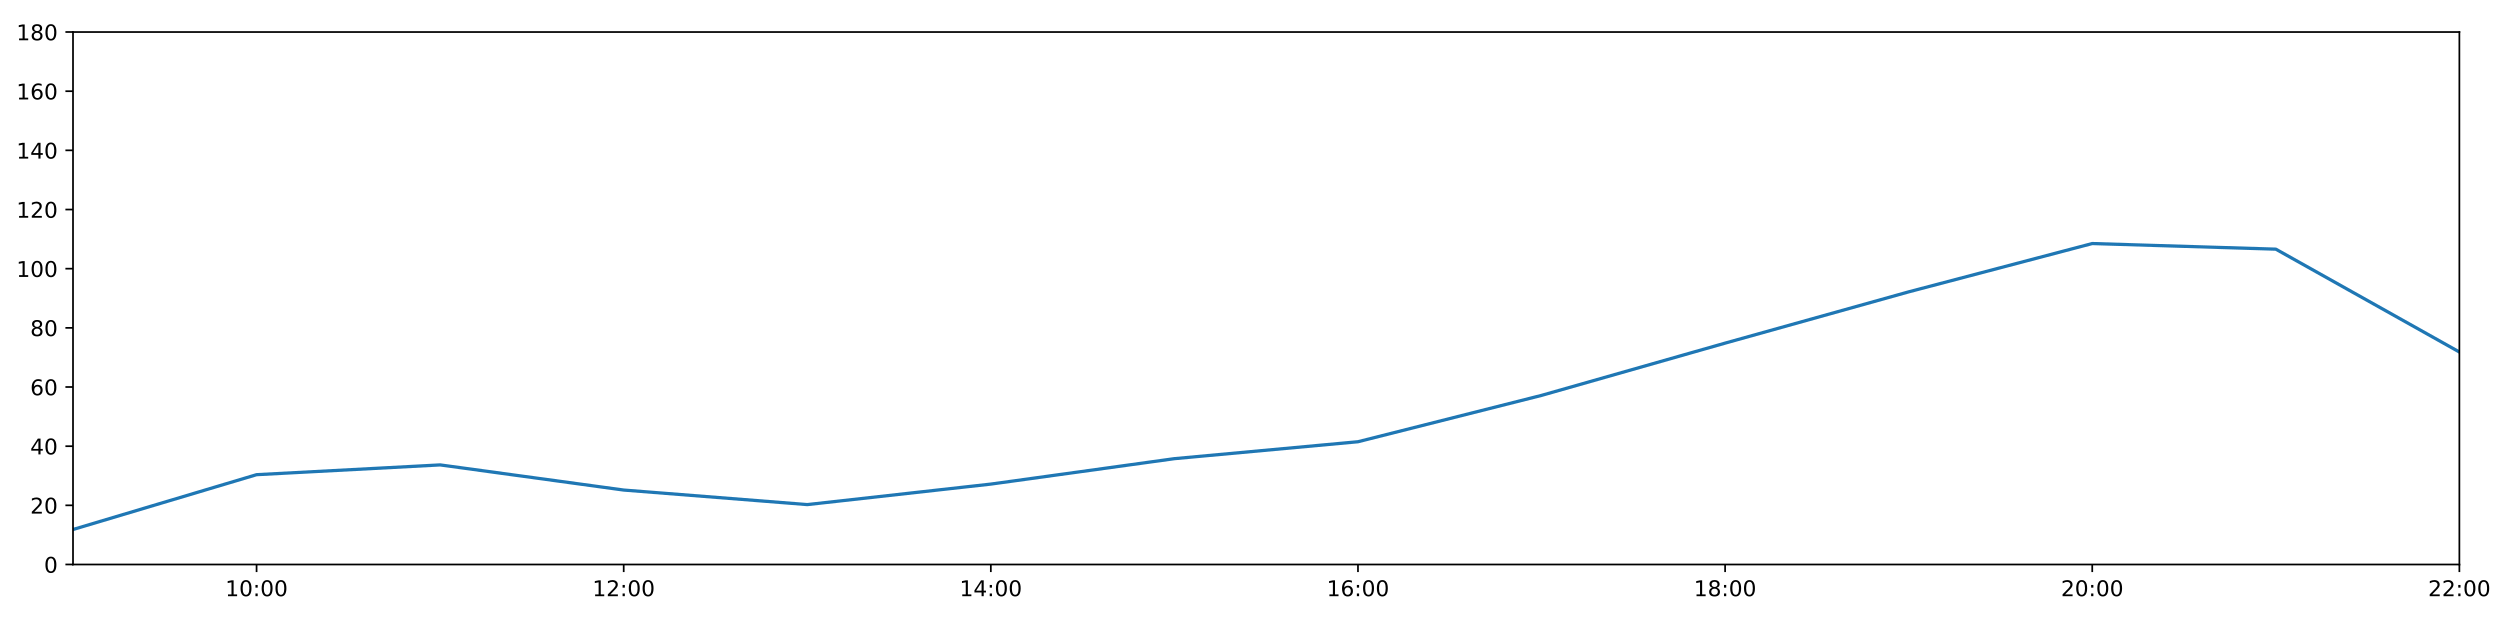
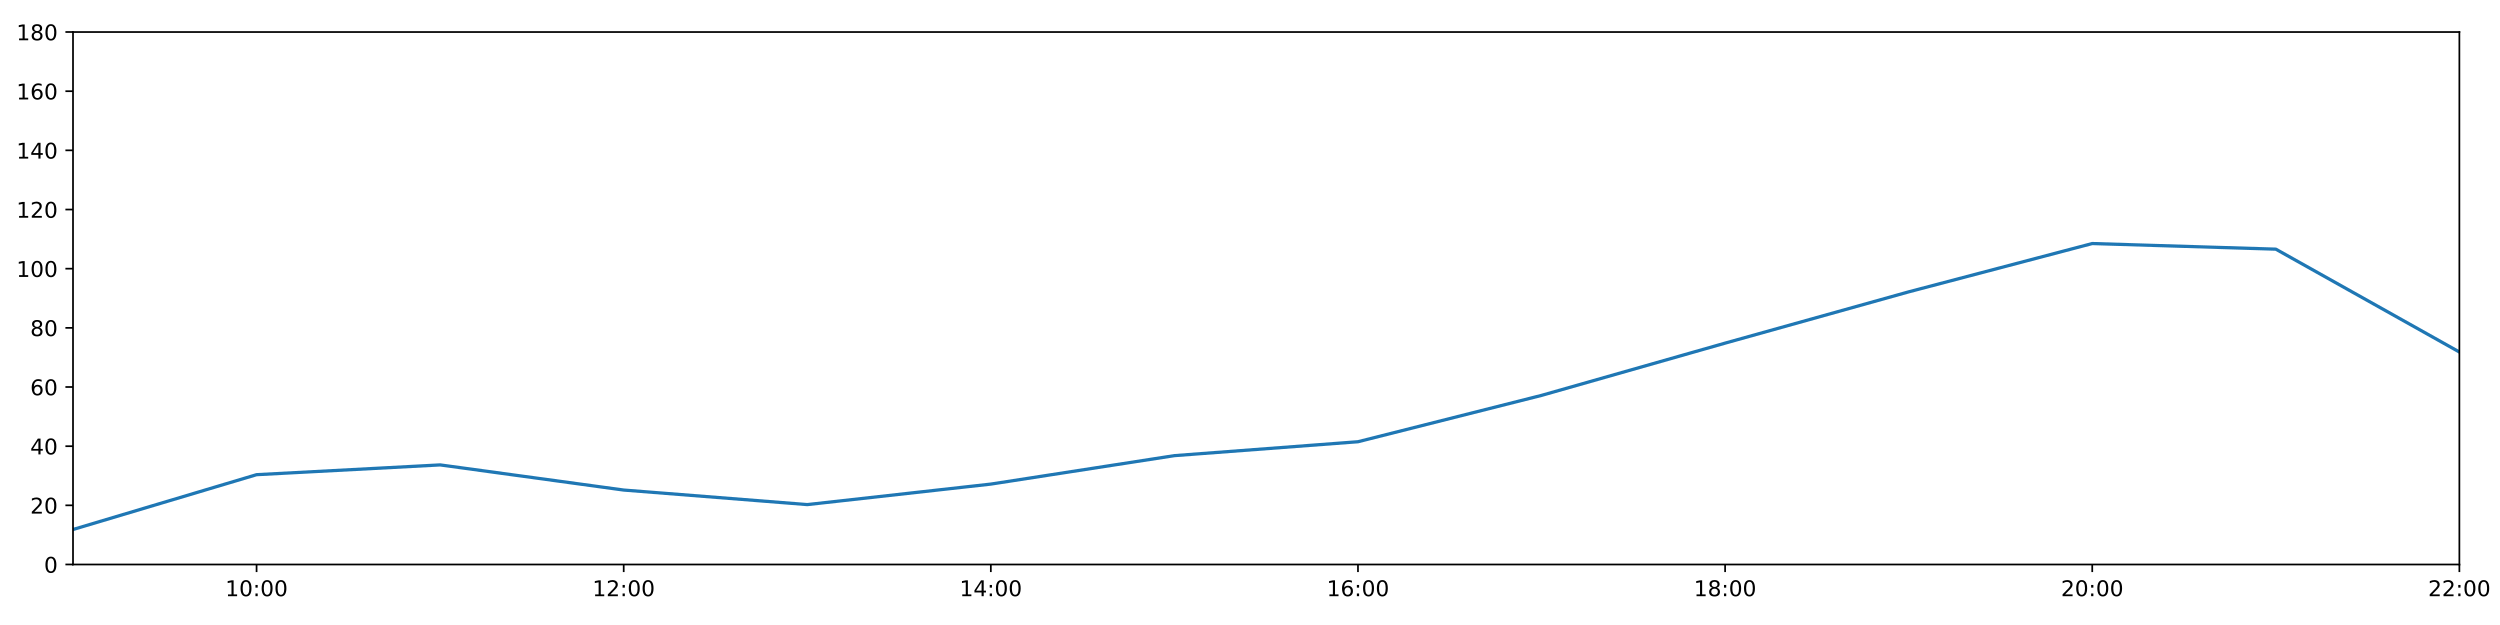
<svg xmlns="http://www.w3.org/2000/svg" xmlns:xlink="http://www.w3.org/1999/xlink" height="288pt" version="1.1" viewBox="0 0 1152 288" width="1152pt">
  <defs>
    <style type="text/css">
*{stroke-linecap:butt;stroke-linejoin:round;}
  </style>
  </defs>
  <g id="figure_1">
    <g id="patch_1">
      <path d="M 0 288  L 1152 288  L 1152 0  L 0 0  z " style="fill:#ffffff;" />
    </g>
    <g id="axes_1">
      <g id="patch_2">
        <path d="M 33.64 260.12  L 1133.28 260.12  L 1133.28 14.76  L 33.64 14.76  z " style="fill:#ffffff;" />
      </g>
      <g id="matplotlib.axis_1">
        <g id="xtick_1">
          <g id="line2d_1">
            <defs>
-               <path d="M 0 0  L 0 3.5  " id="m84c8efcafd" style="stroke:#000000;stroke-width:0.8;" />
-             </defs>
-             <g>
-               <use style="stroke:#000000;stroke-width:0.8;" x="118.228" xlink:href="#m84c8efcafd" y="260.12" />
+               <path d="M 0 0  L 0 3.5  " id="mf361332257" style="stroke:#000000;stroke-width:0.8;" />
+             </defs>
+             <g>
+               <use style="stroke:#000000;stroke-width:0.8;" x="118.228" xlink:href="#mf361332257" y="260.12" />
            </g>
          </g>
          <g id="text_1">
            <defs>
              <path d="M 12.406 8.297  L 28.516 8.297  L 28.516 63.922  L 10.984 60.406  L 10.984 69.391  L 28.422 72.906  L 38.281 72.906  L 38.281 8.297  L 54.391 8.297  L 54.391 0  L 12.406 0  z " id="DejaVuSans-49" />
              <path d="M 31.781 66.406  Q 24.172 66.406 20.328 58.906  Q 16.5 51.422 16.5 36.375  Q 16.5 21.391 20.328 13.891  Q 24.172 6.391 31.781 6.391  Q 39.453 6.391 43.281 13.891  Q 47.125 21.391 47.125 36.375  Q 47.125 51.422 43.281 58.906  Q 39.453 66.406 31.781 66.406  z M 31.781 74.219  Q 44.047 74.219 50.516 64.516  Q 56.984 54.828 56.984 36.375  Q 56.984 17.969 50.516 8.266  Q 44.047 -1.422 31.781 -1.422  Q 19.531 -1.422 13.062 8.266  Q 6.594 17.969 6.594 36.375  Q 6.594 54.828 13.062 64.516  Q 19.531 74.219 31.781 74.219  z " id="DejaVuSans-48" />
              <path d="M 11.719 12.406  L 22.016 12.406  L 22.016 0  L 11.719 0  z M 11.719 51.703  L 22.016 51.703  L 22.016 39.312  L 11.719 39.312  z " id="DejaVuSans-58" />
            </defs>
            <g transform="translate(103.8183 274.7184)scale(0.1 -0.1)">
              <use xlink:href="#DejaVuSans-49" />
              <use x="63.623" xlink:href="#DejaVuSans-48" />
              <use x="127.246" xlink:href="#DejaVuSans-58" />
              <use x="160.938" xlink:href="#DejaVuSans-48" />
              <use x="224.561" xlink:href="#DejaVuSans-48" />
            </g>
          </g>
        </g>
        <g id="xtick_2">
          <g id="line2d_2">
            <g>
-               <use style="stroke:#000000;stroke-width:0.8;" x="287.403" xlink:href="#m84c8efcafd" y="260.12" />
+               <use style="stroke:#000000;stroke-width:0.8;" x="287.403" xlink:href="#mf361332257" y="260.12" />
            </g>
          </g>
          <g id="text_2">
            <defs>
              <path d="M 19.188 8.297  L 53.609 8.297  L 53.609 0  L 7.328 0  L 7.328 8.297  Q 12.938 14.109 22.625 23.891  Q 32.328 33.688 34.812 36.531  Q 39.547 41.844 41.422 45.531  Q 43.312 49.219 43.312 52.781  Q 43.312 58.594 39.234 62.25  Q 35.156 65.922 28.609 65.922  Q 23.969 65.922 18.812 64.312  Q 13.672 62.703 7.812 59.422  L 7.812 69.391  Q 13.766 71.781 18.938 73  Q 24.125 74.219 28.422 74.219  Q 39.75 74.219 46.484 68.547  Q 53.219 62.891 53.219 53.422  Q 53.219 48.922 51.531 44.891  Q 49.859 40.875 45.406 35.406  Q 44.188 33.984 37.641 27.219  Q 31.109 20.453 19.188 8.297  z " id="DejaVuSans-50" />
            </defs>
            <g transform="translate(272.9937 274.7184)scale(0.1 -0.1)">
              <use xlink:href="#DejaVuSans-49" />
              <use x="63.623" xlink:href="#DejaVuSans-50" />
              <use x="127.246" xlink:href="#DejaVuSans-58" />
              <use x="160.938" xlink:href="#DejaVuSans-48" />
              <use x="224.561" xlink:href="#DejaVuSans-48" />
            </g>
          </g>
        </g>
        <g id="xtick_3">
          <g id="line2d_3">
            <g>
-               <use style="stroke:#000000;stroke-width:0.8;" x="456.578" xlink:href="#m84c8efcafd" y="260.12" />
+               <use style="stroke:#000000;stroke-width:0.8;" x="456.578" xlink:href="#mf361332257" y="260.12" />
            </g>
          </g>
          <g id="text_3">
            <defs>
              <path d="M 37.797 64.312  L 12.891 25.391  L 37.797 25.391  z M 35.203 72.906  L 47.609 72.906  L 47.609 25.391  L 58.016 25.391  L 58.016 17.188  L 47.609 17.188  L 47.609 0  L 37.797 0  L 37.797 17.188  L 4.891 17.188  L 4.891 26.703  z " id="DejaVuSans-52" />
            </defs>
            <g transform="translate(442.1691 274.7184)scale(0.1 -0.1)">
              <use xlink:href="#DejaVuSans-49" />
              <use x="63.623" xlink:href="#DejaVuSans-52" />
              <use x="127.246" xlink:href="#DejaVuSans-58" />
              <use x="160.938" xlink:href="#DejaVuSans-48" />
              <use x="224.561" xlink:href="#DejaVuSans-48" />
            </g>
          </g>
        </g>
        <g id="xtick_4">
          <g id="line2d_4">
            <g>
-               <use style="stroke:#000000;stroke-width:0.8;" x="625.754" xlink:href="#m84c8efcafd" y="260.12" />
+               <use style="stroke:#000000;stroke-width:0.8;" x="625.754" xlink:href="#mf361332257" y="260.12" />
            </g>
          </g>
          <g id="text_4">
            <defs>
              <path d="M 33.016 40.375  Q 26.375 40.375 22.484 35.828  Q 18.609 31.297 18.609 23.391  Q 18.609 15.531 22.484 10.953  Q 26.375 6.391 33.016 6.391  Q 39.656 6.391 43.531 10.953  Q 47.406 15.531 47.406 23.391  Q 47.406 31.297 43.531 35.828  Q 39.656 40.375 33.016 40.375  z M 52.594 71.297  L 52.594 62.312  Q 48.875 64.062 45.094 64.984  Q 41.312 65.922 37.594 65.922  Q 27.828 65.922 22.672 59.328  Q 17.531 52.734 16.797 39.406  Q 19.672 43.656 24.016 45.922  Q 28.375 48.188 33.594 48.188  Q 44.578 48.188 50.953 41.516  Q 57.328 34.859 57.328 23.391  Q 57.328 12.156 50.688 5.359  Q 44.047 -1.422 33.016 -1.422  Q 20.359 -1.422 13.672 8.266  Q 6.984 17.969 6.984 36.375  Q 6.984 53.656 15.188 63.938  Q 23.391 74.219 37.203 74.219  Q 40.922 74.219 44.703 73.484  Q 48.484 72.75 52.594 71.297  z " id="DejaVuSans-54" />
            </defs>
            <g transform="translate(611.3445 274.7184)scale(0.1 -0.1)">
              <use xlink:href="#DejaVuSans-49" />
              <use x="63.623" xlink:href="#DejaVuSans-54" />
              <use x="127.246" xlink:href="#DejaVuSans-58" />
              <use x="160.938" xlink:href="#DejaVuSans-48" />
              <use x="224.561" xlink:href="#DejaVuSans-48" />
            </g>
          </g>
        </g>
        <g id="xtick_5">
          <g id="line2d_5">
            <g>
-               <use style="stroke:#000000;stroke-width:0.8;" x="794.929" xlink:href="#m84c8efcafd" y="260.12" />
+               <use style="stroke:#000000;stroke-width:0.8;" x="794.929" xlink:href="#mf361332257" y="260.12" />
            </g>
          </g>
          <g id="text_5">
            <defs>
              <path d="M 31.781 34.625  Q 24.75 34.625 20.719 30.859  Q 16.703 27.094 16.703 20.516  Q 16.703 13.922 20.719 10.156  Q 24.75 6.391 31.781 6.391  Q 38.812 6.391 42.859 10.172  Q 46.922 13.969 46.922 20.516  Q 46.922 27.094 42.891 30.859  Q 38.875 34.625 31.781 34.625  z M 21.922 38.812  Q 15.578 40.375 12.031 44.719  Q 8.5 49.078 8.5 55.328  Q 8.5 64.062 14.719 69.141  Q 20.953 74.219 31.781 74.219  Q 42.672 74.219 48.875 69.141  Q 55.078 64.062 55.078 55.328  Q 55.078 49.078 51.531 44.719  Q 48 40.375 41.703 38.812  Q 48.828 37.156 52.797 32.312  Q 56.781 27.484 56.781 20.516  Q 56.781 9.906 50.312 4.234  Q 43.844 -1.422 31.781 -1.422  Q 19.734 -1.422 13.25 4.234  Q 6.781 9.906 6.781 20.516  Q 6.781 27.484 10.781 32.312  Q 14.797 37.156 21.922 38.812  z M 18.312 54.391  Q 18.312 48.734 21.844 45.562  Q 25.391 42.391 31.781 42.391  Q 38.141 42.391 41.719 45.562  Q 45.312 48.734 45.312 54.391  Q 45.312 60.062 41.719 63.234  Q 38.141 66.406 31.781 66.406  Q 25.391 66.406 21.844 63.234  Q 18.312 60.062 18.312 54.391  z " id="DejaVuSans-56" />
            </defs>
            <g transform="translate(780.5199 274.7184)scale(0.1 -0.1)">
              <use xlink:href="#DejaVuSans-49" />
              <use x="63.623" xlink:href="#DejaVuSans-56" />
              <use x="127.246" xlink:href="#DejaVuSans-58" />
              <use x="160.938" xlink:href="#DejaVuSans-48" />
              <use x="224.561" xlink:href="#DejaVuSans-48" />
            </g>
          </g>
        </g>
        <g id="xtick_6">
          <g id="line2d_6">
            <g>
-               <use style="stroke:#000000;stroke-width:0.8;" x="964.105" xlink:href="#m84c8efcafd" y="260.12" />
+               <use style="stroke:#000000;stroke-width:0.8;" x="964.105" xlink:href="#mf361332257" y="260.12" />
            </g>
          </g>
          <g id="text_6">
            <g transform="translate(949.6952 274.7184)scale(0.1 -0.1)">
              <use xlink:href="#DejaVuSans-50" />
              <use x="63.623" xlink:href="#DejaVuSans-48" />
              <use x="127.246" xlink:href="#DejaVuSans-58" />
              <use x="160.938" xlink:href="#DejaVuSans-48" />
              <use x="224.561" xlink:href="#DejaVuSans-48" />
            </g>
          </g>
        </g>
        <g id="xtick_7">
          <g id="line2d_7">
            <g>
-               <use style="stroke:#000000;stroke-width:0.8;" x="1133.28" xlink:href="#m84c8efcafd" y="260.12" />
+               <use style="stroke:#000000;stroke-width:0.8;" x="1133.28" xlink:href="#mf361332257" y="260.12" />
            </g>
          </g>
          <g id="text_7">
            <g transform="translate(1118.871 274.7184)scale(0.1 -0.1)">
              <use xlink:href="#DejaVuSans-50" />
              <use x="63.623" xlink:href="#DejaVuSans-50" />
              <use x="127.246" xlink:href="#DejaVuSans-58" />
              <use x="160.938" xlink:href="#DejaVuSans-48" />
              <use x="224.561" xlink:href="#DejaVuSans-48" />
            </g>
          </g>
        </g>
      </g>
      <g id="matplotlib.axis_2">
        <g id="ytick_1">
          <g id="line2d_8">
            <defs>
-               <path d="M 0 0  L -3.5 0  " id="m6cd123f0bd" style="stroke:#000000;stroke-width:0.8;" />
-             </defs>
-             <g>
-               <use style="stroke:#000000;stroke-width:0.8;" x="33.64" xlink:href="#m6cd123f0bd" y="260.12" />
+               <path d="M 0 0  L -3.5 0  " id="m5f1edcd017" style="stroke:#000000;stroke-width:0.8;" />
+             </defs>
+             <g>
+               <use style="stroke:#000000;stroke-width:0.8;" x="33.64" xlink:href="#m5f1edcd017" y="260.12" />
            </g>
          </g>
          <g id="text_8">
            <g transform="translate(20.2775 263.9192)scale(0.1 -0.1)">
              <use xlink:href="#DejaVuSans-48" />
            </g>
          </g>
        </g>
        <g id="ytick_2">
          <g id="line2d_9">
            <g>
-               <use style="stroke:#000000;stroke-width:0.8;" x="33.64" xlink:href="#m6cd123f0bd" y="232.858" />
+               <use style="stroke:#000000;stroke-width:0.8;" x="33.64" xlink:href="#m5f1edcd017" y="232.858" />
            </g>
          </g>
          <g id="text_9">
            <g transform="translate(13.915 236.657)scale(0.1 -0.1)">
              <use xlink:href="#DejaVuSans-50" />
              <use x="63.623" xlink:href="#DejaVuSans-48" />
            </g>
          </g>
        </g>
        <g id="ytick_3">
          <g id="line2d_10">
            <g>
-               <use style="stroke:#000000;stroke-width:0.8;" x="33.64" xlink:href="#m6cd123f0bd" y="205.596" />
+               <use style="stroke:#000000;stroke-width:0.8;" x="33.64" xlink:href="#m5f1edcd017" y="205.596" />
            </g>
          </g>
          <g id="text_10">
            <g transform="translate(13.915 209.3948)scale(0.1 -0.1)">
              <use xlink:href="#DejaVuSans-52" />
              <use x="63.623" xlink:href="#DejaVuSans-48" />
            </g>
          </g>
        </g>
        <g id="ytick_4">
          <g id="line2d_11">
            <g>
-               <use style="stroke:#000000;stroke-width:0.8;" x="33.64" xlink:href="#m6cd123f0bd" y="178.333" />
+               <use style="stroke:#000000;stroke-width:0.8;" x="33.64" xlink:href="#m5f1edcd017" y="178.333" />
            </g>
          </g>
          <g id="text_11">
            <g transform="translate(13.915 182.1326)scale(0.1 -0.1)">
              <use xlink:href="#DejaVuSans-54" />
              <use x="63.623" xlink:href="#DejaVuSans-48" />
            </g>
          </g>
        </g>
        <g id="ytick_5">
          <g id="line2d_12">
            <g>
-               <use style="stroke:#000000;stroke-width:0.8;" x="33.64" xlink:href="#m6cd123f0bd" y="151.071" />
+               <use style="stroke:#000000;stroke-width:0.8;" x="33.64" xlink:href="#m5f1edcd017" y="151.071" />
            </g>
          </g>
          <g id="text_12">
            <g transform="translate(13.915 154.8703)scale(0.1 -0.1)">
              <use xlink:href="#DejaVuSans-56" />
              <use x="63.623" xlink:href="#DejaVuSans-48" />
            </g>
          </g>
        </g>
        <g id="ytick_6">
          <g id="line2d_13">
            <g>
-               <use style="stroke:#000000;stroke-width:0.8;" x="33.64" xlink:href="#m6cd123f0bd" y="123.809" />
+               <use style="stroke:#000000;stroke-width:0.8;" x="33.64" xlink:href="#m5f1edcd017" y="123.809" />
            </g>
          </g>
          <g id="text_13">
            <g transform="translate(7.5525 127.6081)scale(0.1 -0.1)">
              <use xlink:href="#DejaVuSans-49" />
              <use x="63.623" xlink:href="#DejaVuSans-48" />
              <use x="127.246" xlink:href="#DejaVuSans-48" />
            </g>
          </g>
        </g>
        <g id="ytick_7">
          <g id="line2d_14">
            <g>
-               <use style="stroke:#000000;stroke-width:0.8;" x="33.64" xlink:href="#m6cd123f0bd" y="96.547" />
+               <use style="stroke:#000000;stroke-width:0.8;" x="33.64" xlink:href="#m5f1edcd017" y="96.547" />
            </g>
          </g>
          <g id="text_14">
            <g transform="translate(7.5525 100.3459)scale(0.1 -0.1)">
              <use xlink:href="#DejaVuSans-49" />
              <use x="63.623" xlink:href="#DejaVuSans-50" />
              <use x="127.246" xlink:href="#DejaVuSans-48" />
            </g>
          </g>
        </g>
        <g id="ytick_8">
          <g id="line2d_15">
            <g>
-               <use style="stroke:#000000;stroke-width:0.8;" x="33.64" xlink:href="#m6cd123f0bd" y="69.284" />
+               <use style="stroke:#000000;stroke-width:0.8;" x="33.64" xlink:href="#m5f1edcd017" y="69.284" />
            </g>
          </g>
          <g id="text_15">
            <g transform="translate(7.5525 73.08366)scale(0.1 -0.1)">
              <use xlink:href="#DejaVuSans-49" />
              <use x="63.623" xlink:href="#DejaVuSans-52" />
              <use x="127.246" xlink:href="#DejaVuSans-48" />
            </g>
          </g>
        </g>
        <g id="ytick_9">
          <g id="line2d_16">
            <g>
-               <use style="stroke:#000000;stroke-width:0.8;" x="33.64" xlink:href="#m6cd123f0bd" y="42.022" />
+               <use style="stroke:#000000;stroke-width:0.8;" x="33.64" xlink:href="#m5f1edcd017" y="42.022" />
            </g>
          </g>
          <g id="text_16">
            <g transform="translate(7.5525 45.82144)scale(0.1 -0.1)">
              <use xlink:href="#DejaVuSans-49" />
              <use x="63.623" xlink:href="#DejaVuSans-54" />
              <use x="127.246" xlink:href="#DejaVuSans-48" />
            </g>
          </g>
        </g>
        <g id="ytick_10">
          <g id="line2d_17">
            <g>
-               <use style="stroke:#000000;stroke-width:0.8;" x="33.64" xlink:href="#m6cd123f0bd" y="14.76" />
+               <use style="stroke:#000000;stroke-width:0.8;" x="33.64" xlink:href="#m5f1edcd017" y="14.76" />
            </g>
          </g>
          <g id="text_17">
            <g transform="translate(7.5525 18.55922)scale(0.1 -0.1)">
              <use xlink:href="#DejaVuSans-49" />
              <use x="63.623" xlink:href="#DejaVuSans-56" />
              <use x="127.246" xlink:href="#DejaVuSans-48" />
            </g>
          </g>
        </g>
      </g>
      <g id="line2d_18">
-         <path clip-path="url(#p1ff3a40fd9)" d="M 33.64 243.99  L 118.228 218.731  L 202.815 214.229  L 287.403 225.815  L 371.991 232.517  L 456.578 223.068  L 541.166 211.351  L 625.754 203.551  L 710.342 182.195  L 794.929 158.114  L 879.517 134.487  L 964.105 112.222  L 1048.692 114.812  L 1133.28 162.203  " style="fill:none;stroke:#1f77b4;stroke-linecap:square;stroke-width:1.5;" />
+         <path clip-path="url(#p007673c9cb)" d="M 33.64 243.99  L 118.228 218.731  L 202.815 214.229  L 287.403 225.815  L 371.991 232.517  L 456.578 223.068  L 541.166 209.958  L 625.754 203.551  L 710.342 182.195  L 794.929 158.114  L 879.517 134.487  L 964.105 112.222  L 1048.692 114.812  L 1133.28 162.203  " style="fill:none;stroke:#1f77b4;stroke-linecap:square;stroke-width:1.5;" />
      </g>
      <g id="patch_3">
        <path d="M 33.64 260.12  L 33.64 14.76  " style="fill:none;stroke:#000000;stroke-linecap:square;stroke-linejoin:miter;stroke-width:0.8;" />
      </g>
      <g id="patch_4">
        <path d="M 1133.28 260.12  L 1133.28 14.76  " style="fill:none;stroke:#000000;stroke-linecap:square;stroke-linejoin:miter;stroke-width:0.8;" />
      </g>
      <g id="patch_5">
        <path d="M 33.64 260.12  L 1133.28 260.12  " style="fill:none;stroke:#000000;stroke-linecap:square;stroke-linejoin:miter;stroke-width:0.8;" />
      </g>
      <g id="patch_6">
        <path d="M 33.64 14.76  L 1133.28 14.76  " style="fill:none;stroke:#000000;stroke-linecap:square;stroke-linejoin:miter;stroke-width:0.8;" />
      </g>
    </g>
  </g>
  <defs>
-     <clipPath id="p1ff3a40fd9">
+     <clipPath id="p007673c9cb">
      <rect height="245.36" width="1099.64" x="33.64" y="14.76" />
    </clipPath>
  </defs>
</svg>
